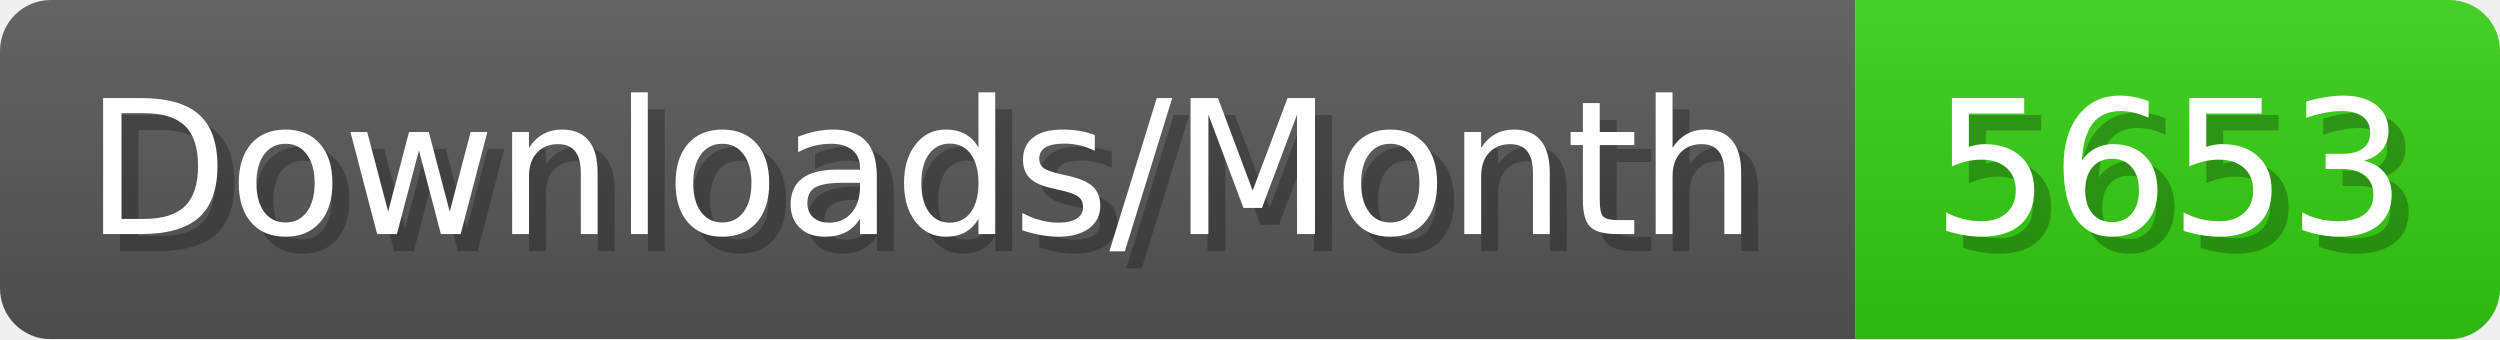
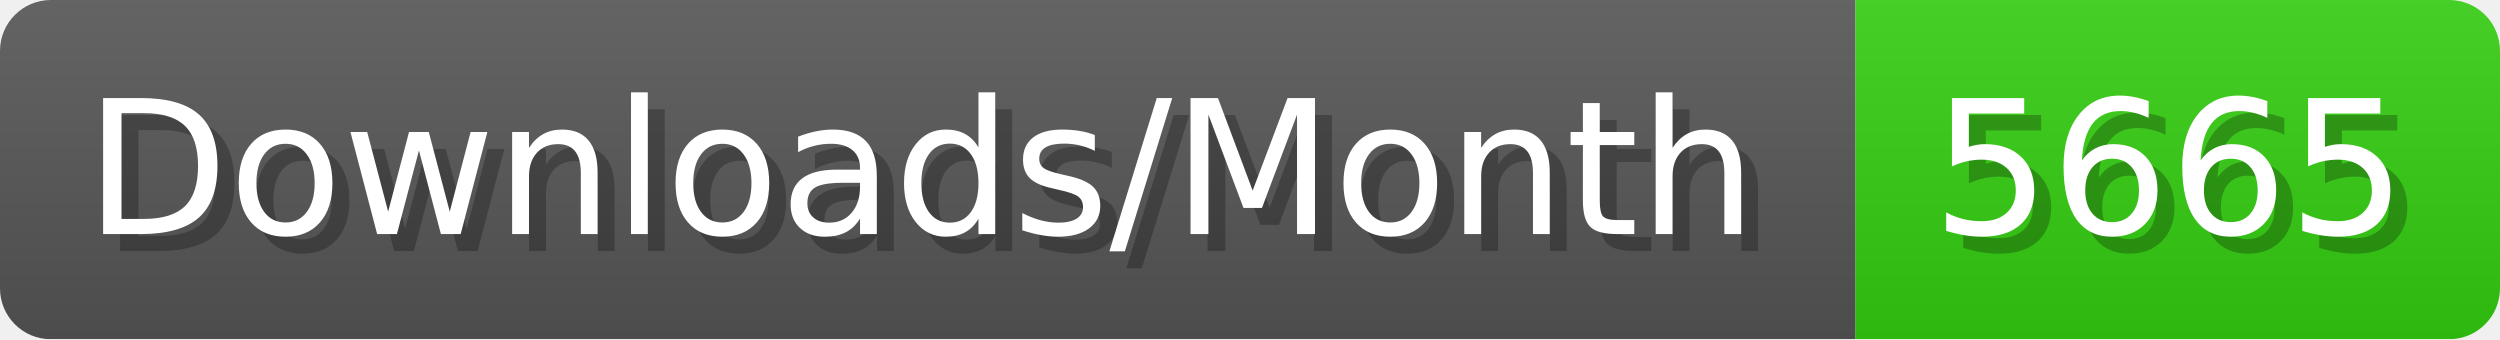
- <svg xmlns="http://www.w3.org/2000/svg" width="147.4" height="20" viewBox="0 0 1474 200" role="img" aria-label="Downloads/Month: 5653">
+ <svg xmlns="http://www.w3.org/2000/svg" width="147.4" height="20" viewBox="0 0 1474 200" role="img" aria-label="Downloads/Month: 5665">
  <linearGradient id="YlXUI" x2="0" y2="100%">
    <stop offset="0" stop-opacity=".1" stop-color="#EEE" />
    <stop offset="1" stop-opacity=".1" />
  </linearGradient>
  <mask id="JHhop">
    <rect width="1474" height="200" rx="30" fill="#FFF" />
  </mask>
  <g mask="url(#JHhop)">
    <rect width="1094" height="200" fill="#555" />
    <rect width="380" height="200" fill="#3C1" x="1094" />
    <rect width="1474" height="200" fill="url(#YlXUI)" />
  </g>
  <g aria-hidden="true" fill="#fff" text-anchor="start" font-family="Verdana,DejaVu Sans,sans-serif" font-size="110">
    <text x="60" y="148" textLength="994" fill="#000" opacity="0.25">Downloads/Month</text>
    <text x="50" y="138" textLength="994">Downloads/Month</text>
-     <text x="1149" y="148" textLength="280" fill="#000" opacity="0.25">5653</text>
-     <text x="1139" y="138" textLength="280">5653</text>
+     <text x="1149" y="148" textLength="280" fill="#000" opacity="0.25">5665</text>
+     <text x="1139" y="138" textLength="280">5665</text>
  </g>
</svg>
